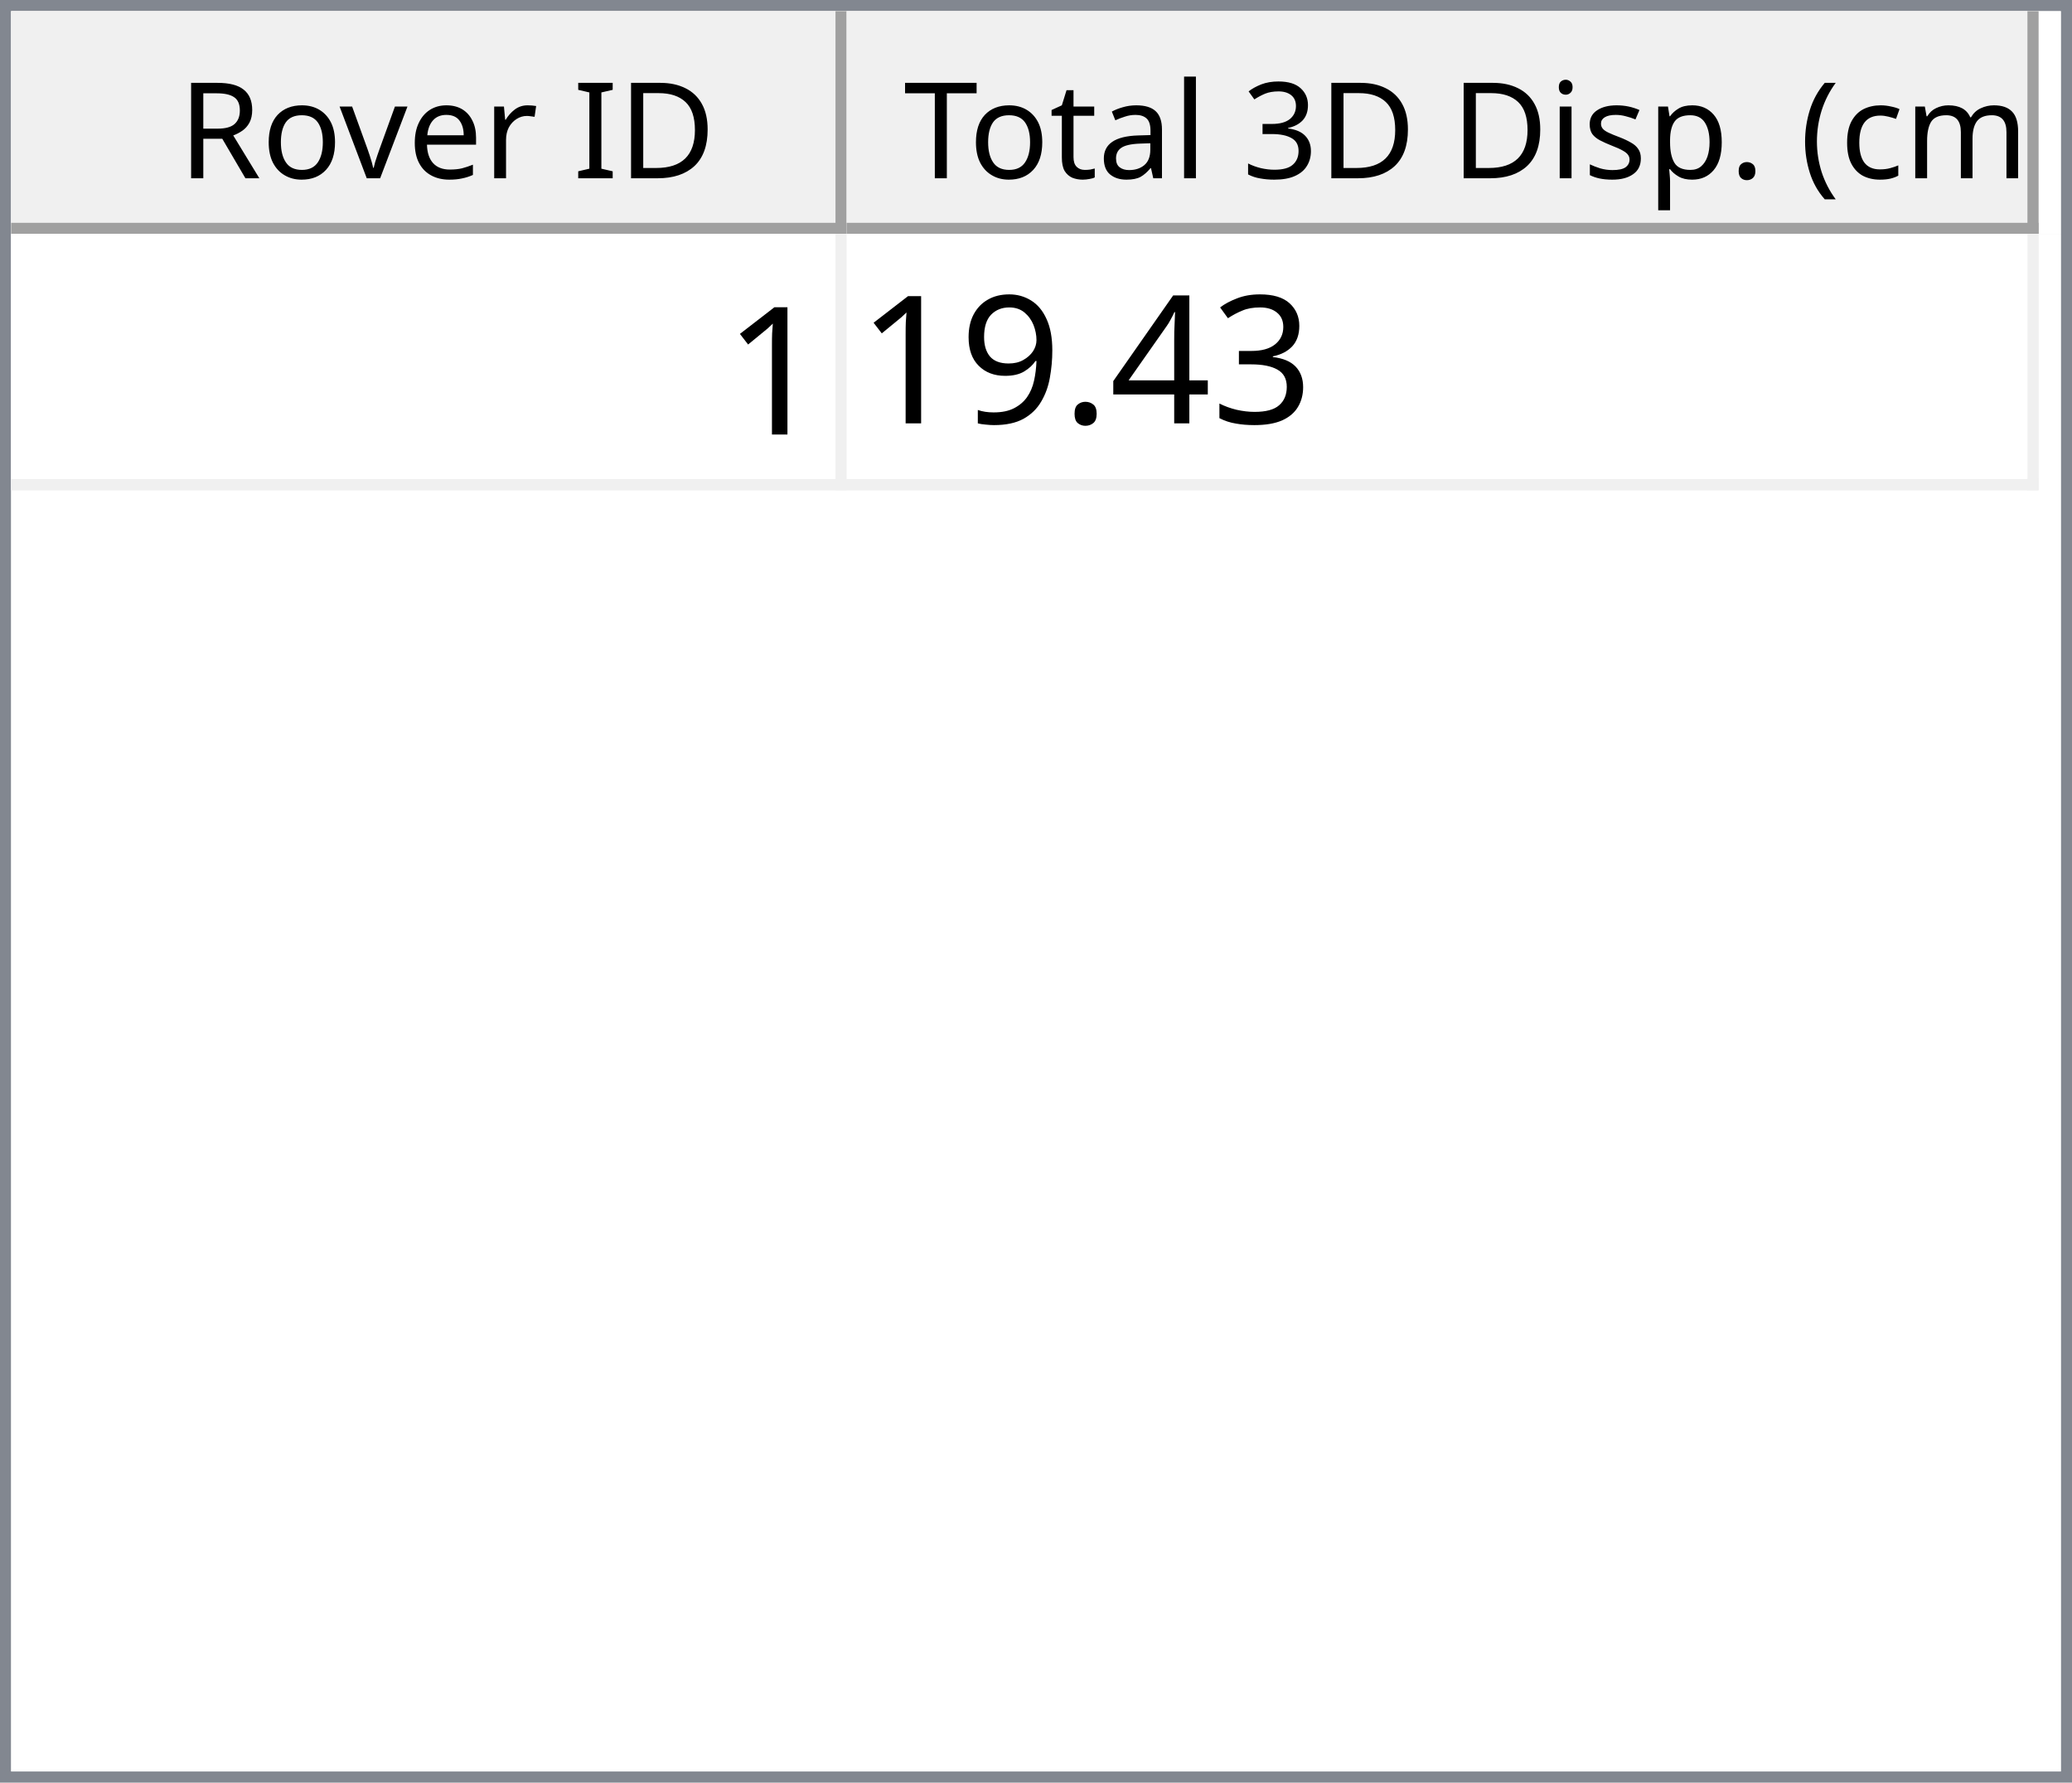
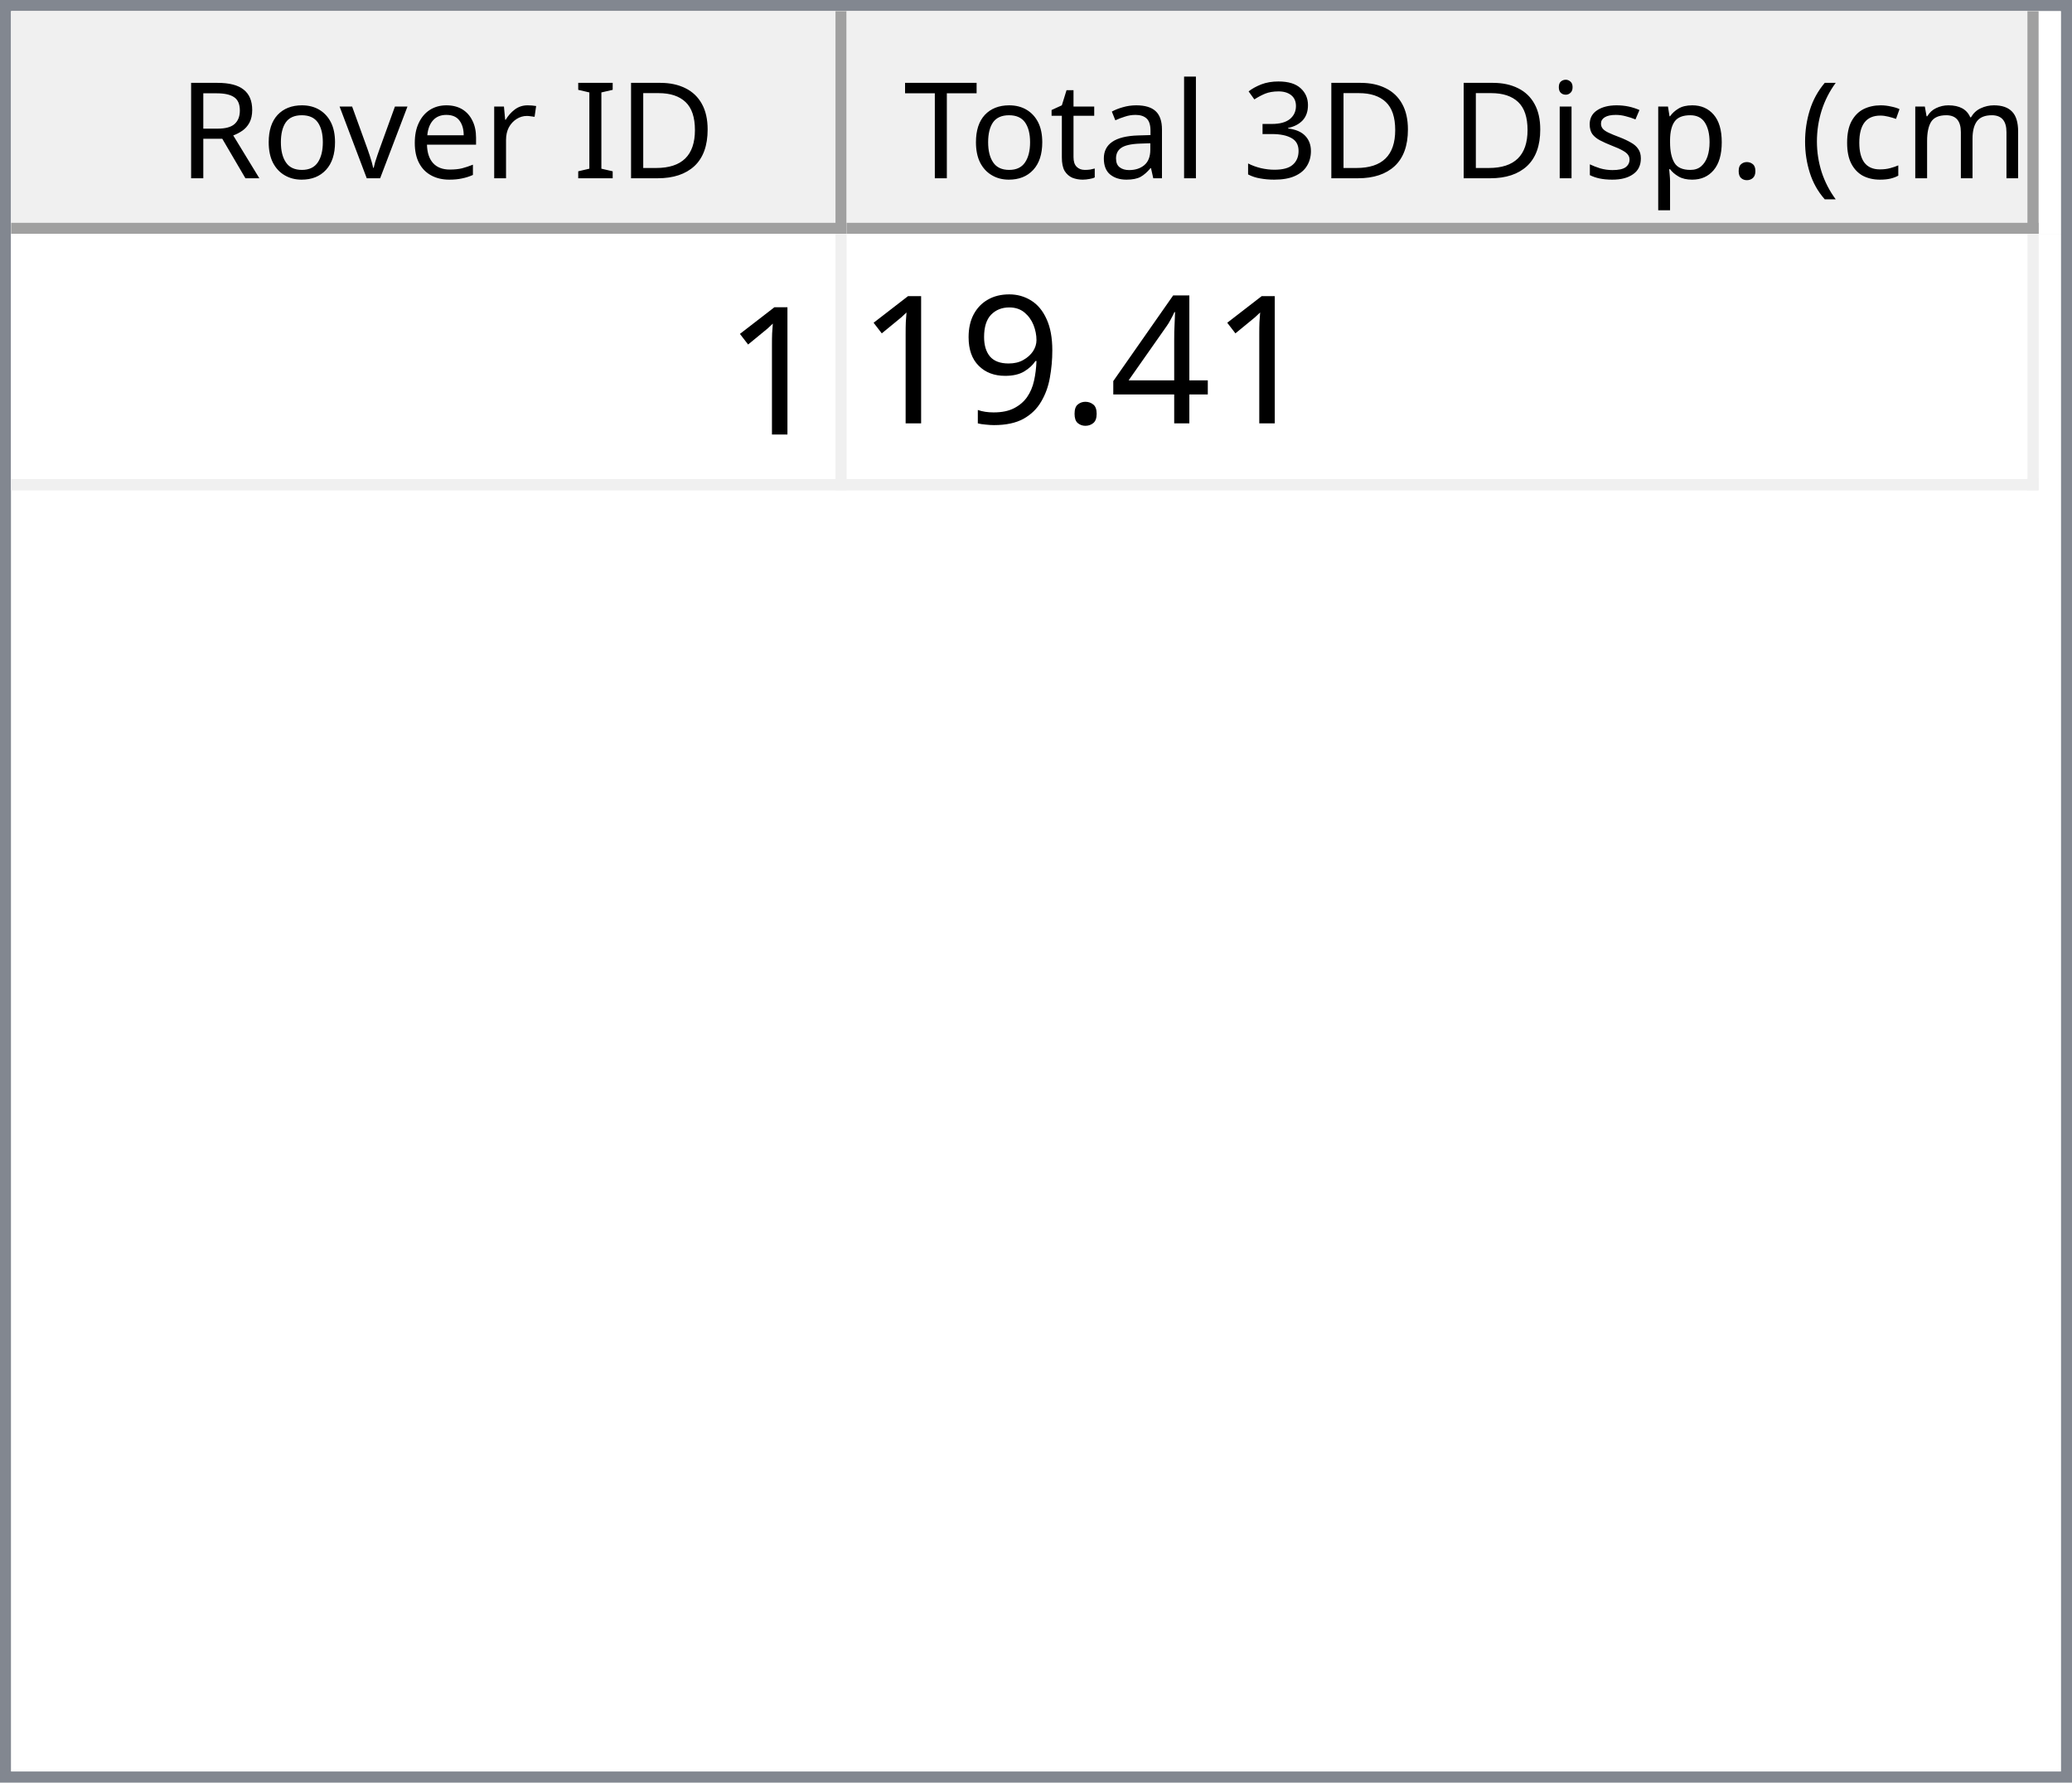
<svg xmlns="http://www.w3.org/2000/svg" style="fill-opacity:1; color-rendering:auto; color-interpolation:auto; text-rendering:auto; stroke:black; stroke-linecap:square; stroke-miterlimit:10; shape-rendering:auto; stroke-opacity:1; fill:black; stroke-dasharray:none; font-weight:normal; stroke-width:1; font-family:'Dialog'; font-style:normal; stroke-linejoin:miter; font-size:12px; stroke-dashoffset:0; image-rendering:auto;" width="186" height="160">
  <defs id="genericDefs" />
  <g>
    <defs id="defs1">
      <clipPath clipPathUnits="userSpaceOnUse" id="clipPath1">
        <path d="M0 0 L186 0 L186 160 L0 160 L0 0 Z" />
      </clipPath>
      <clipPath clipPathUnits="userSpaceOnUse" id="clipPath2">
        <path d="M0 0 L0 160 L186 160 L186 0 Z" />
      </clipPath>
      <clipPath clipPathUnits="userSpaceOnUse" id="clipPath3">
        <path d="M0 0 L0 20 L184 20 L184 0 Z" />
      </clipPath>
      <clipPath clipPathUnits="userSpaceOnUse" id="clipPath4">
        <path d="M0 0 L0 20 L75 20 L75 0 Z" />
      </clipPath>
      <clipPath clipPathUnits="userSpaceOnUse" id="clipPath5">
        <path d="M1 1 L1 19 L74 19 L74 1 Z" />
      </clipPath>
      <clipPath clipPathUnits="userSpaceOnUse" id="clipPath6">
        <path d="M0 0 L0 18 L73 18 L73 0 Z" />
      </clipPath>
      <clipPath clipPathUnits="userSpaceOnUse" id="clipPath7">
        <path d="M-0.5 -0.5 L-0.5 19.5 L74.5 19.5 L74.5 -0.5 Z" />
      </clipPath>
      <clipPath clipPathUnits="userSpaceOnUse" id="clipPath8">
        <path d="M0 0 L0 20 L107 20 L107 0 Z" />
      </clipPath>
      <clipPath clipPathUnits="userSpaceOnUse" id="clipPath9">
        <path d="M1 1 L1 19 L106 19 L106 1 Z" />
      </clipPath>
      <clipPath clipPathUnits="userSpaceOnUse" id="clipPath10">
        <path d="M0 0 L0 18 L105 18 L105 0 Z" />
      </clipPath>
      <clipPath clipPathUnits="userSpaceOnUse" id="clipPath11">
        <path d="M-0.5 -0.5 L-0.5 19.5 L106.5 19.5 L106.5 -0.5 Z" />
      </clipPath>
      <clipPath clipPathUnits="userSpaceOnUse" id="clipPath12">
        <path d="M0 0 L0 138 L184 138 L184 0 Z" />
      </clipPath>
      <clipPath clipPathUnits="userSpaceOnUse" id="clipPath13">
        <path d="M0 0 L0 23 L182 23 L182 0 Z" />
      </clipPath>
      <clipPath clipPathUnits="userSpaceOnUse" id="clipPath14">
        <path d="M-0.5 -0.5 L-0.5 22.5 L181.5 22.5 L181.5 -0.5 Z" />
      </clipPath>
      <clipPath clipPathUnits="userSpaceOnUse" id="clipPath15">
        <path d="M0 0 L0 22 L74 22 L74 0 Z" />
      </clipPath>
      <clipPath clipPathUnits="userSpaceOnUse" id="clipPath16">
        <path d="M0 0 L0 22 L106 22 L106 0 Z" />
      </clipPath>
      <font horiz-adv-x="64.551" id="font1">
        <font-face ascent="107.91" descent="25.098" units-per-em="100" style="font-style:normal; font-family:Segoe UI; font-weight:normal;" />
        <missing-glyph horiz-adv-x="64.551" d="M8.109 0 L8.109 68.266 L56.453 68.266 L56.453 0 L8.109 0 ZM15.328 7.234 L49.219 7.234 L49.219 61.031 L15.328 61.031 L15.328 7.234 Z" />
        <glyph unicode="D" horiz-adv-x="70.117" d="M9.188 0 L9.188 70.016 L28.516 70.016 Q65.531 70.016 65.531 35.891 Q65.531 19.672 55.25 9.836 Q44.969 0 27.734 0 L9.188 0 ZM17.391 62.594 L17.391 7.422 L27.828 7.422 Q41.609 7.422 49.273 14.797 Q56.938 22.172 56.938 35.688 Q56.938 62.594 28.328 62.594 L17.391 62.594 Z" />
        <glyph unicode="I" horiz-adv-x="26.611" d="M17.391 0 L9.188 0 L9.188 70.016 L17.391 70.016 L17.391 0 Z" />
        <glyph unicode=" " horiz-adv-x="27.393" d="" />
        <glyph unicode="r" horiz-adv-x="34.766" d="M34.188 41.891 Q32.078 43.5 28.125 43.5 Q23 43.5 19.555 38.672 Q16.109 33.844 16.109 25.484 L16.109 0 L8.109 0 L8.109 50 L16.109 50 L16.109 39.703 L16.312 39.703 Q18.016 44.969 21.531 47.922 Q25.047 50.875 29.391 50.875 Q32.516 50.875 34.188 50.203 L34.188 41.891 Z" />
        <glyph unicode="e" horiz-adv-x="52.295" d="M48.297 23 L12.984 23 Q13.188 14.656 17.484 10.109 Q21.781 5.562 29.297 5.562 Q37.75 5.562 44.828 11.141 L44.828 3.609 Q38.234 -1.172 27.391 -1.172 Q16.797 -1.172 10.742 5.641 Q4.688 12.453 4.688 24.812 Q4.688 36.469 11.305 43.82 Q17.922 51.172 27.734 51.172 Q37.547 51.172 42.922 44.828 Q48.297 38.484 48.297 27.203 L48.297 23 ZM40.094 29.781 Q40.047 36.719 36.75 40.578 Q33.453 44.438 27.594 44.438 Q21.922 44.438 17.969 40.383 Q14.016 36.328 13.094 29.781 L40.094 29.781 Z" />
        <glyph unicode="v" horiz-adv-x="47.9" d="M47.406 50 L27.484 0 L19.625 0 L0.688 50 L9.469 50 L22.172 13.672 Q23.578 9.672 23.922 6.688 L24.125 6.688 Q24.609 10.453 25.688 13.484 L38.969 50 L47.406 50 Z" />
        <glyph unicode="o" horiz-adv-x="58.594" d="M29 -1.172 Q17.922 -1.172 11.305 5.836 Q4.688 12.844 4.688 24.422 Q4.688 37.016 11.57 44.094 Q18.453 51.172 30.172 51.172 Q41.359 51.172 47.633 44.289 Q53.906 37.406 53.906 25.203 Q53.906 13.234 47.141 6.031 Q40.375 -1.172 29 -1.172 ZM29.594 44.438 Q21.875 44.438 17.383 39.188 Q12.891 33.938 12.891 24.703 Q12.891 15.828 17.43 10.695 Q21.969 5.562 29.594 5.562 Q37.359 5.562 41.531 10.594 Q45.703 15.625 45.703 24.906 Q45.703 34.281 41.531 39.359 Q37.359 44.438 29.594 44.438 Z" />
        <glyph unicode="R" horiz-adv-x="59.814" d="M59.375 0 L49.609 0 L37.891 19.625 Q36.281 22.359 34.766 24.289 Q33.25 26.219 31.664 27.438 Q30.078 28.656 28.25 29.219 Q26.422 29.781 24.125 29.781 L17.391 29.781 L17.391 0 L9.188 0 L9.188 70.016 L30.078 70.016 Q34.672 70.016 38.555 68.867 Q42.438 67.719 45.289 65.375 Q48.141 63.031 49.758 59.547 Q51.375 56.062 51.375 51.375 Q51.375 47.703 50.273 44.656 Q49.172 41.609 47.148 39.211 Q45.125 36.812 42.266 35.133 Q39.406 33.453 35.844 32.516 L35.844 32.328 Q37.594 31.547 38.891 30.547 Q40.188 29.547 41.359 28.18 Q42.531 26.812 43.68 25.078 Q44.828 23.344 46.234 21.047 L59.375 0 ZM17.391 62.594 L17.391 37.203 L28.516 37.203 Q31.594 37.203 34.203 38.133 Q36.812 39.062 38.719 40.797 Q40.625 42.531 41.703 45.047 Q42.781 47.562 42.781 50.688 Q42.781 56.297 39.141 59.445 Q35.5 62.594 28.609 62.594 L17.391 62.594 Z" />
        <glyph unicode=")" horiz-adv-x="30.176" d="M8.297 -15.922 L1.172 -15.922 Q16.406 2.344 16.406 26.812 Q16.406 51.469 1.078 70.016 L8.297 70.016 Q23.531 52.156 23.531 26.703 Q23.531 1.375 8.297 -15.922 Z" />
        <glyph unicode="m" horiz-adv-x="86.133" d="M79.109 0 L71.094 0 L71.094 28.719 Q71.094 37.016 68.531 40.727 Q65.969 44.438 59.906 44.438 Q54.781 44.438 51.195 39.75 Q47.609 35.062 47.609 28.516 L47.609 0 L39.594 0 L39.594 29.688 Q39.594 44.438 28.219 44.438 Q22.953 44.438 19.531 40.016 Q16.109 35.594 16.109 28.516 L16.109 0 L8.109 0 L8.109 50 L16.109 50 L16.109 42.094 L16.312 42.094 Q21.625 51.172 31.844 51.172 Q36.969 51.172 40.773 48.312 Q44.578 45.453 46 40.828 Q51.562 51.172 62.594 51.172 Q79.109 51.172 79.109 30.812 L79.109 0 Z" />
        <glyph unicode="c" horiz-adv-x="46.191" d="M42.188 2.297 Q36.422 -1.172 28.516 -1.172 Q17.828 -1.172 11.258 5.789 Q4.688 12.75 4.688 23.828 Q4.688 36.188 11.766 43.68 Q18.844 51.172 30.672 51.172 Q37.25 51.172 42.281 48.734 L42.281 40.531 Q36.719 44.438 30.375 44.438 Q22.703 44.438 17.797 38.945 Q12.891 33.453 12.891 24.516 Q12.891 15.719 17.508 10.641 Q22.125 5.562 29.891 5.562 Q36.422 5.562 42.188 9.906 L42.188 2.297 Z" />
        <glyph unicode="(" horiz-adv-x="30.176" d="M29.109 -15.922 L21.969 -15.922 Q6.844 1.375 6.844 26.703 Q6.844 52.156 21.969 70.016 L29.203 70.016 Q13.875 51.469 13.875 26.812 Q13.875 2.344 29.109 -15.922 Z" />
        <glyph unicode="." horiz-adv-x="21.68" d="M10.891 -1.078 Q8.641 -1.078 7.055 0.539 Q5.469 2.156 5.469 4.391 Q5.469 6.641 7.055 8.273 Q8.641 9.906 10.891 9.906 Q13.188 9.906 14.797 8.273 Q16.406 6.641 16.406 4.391 Q16.406 2.156 14.797 0.539 Q13.188 -1.078 10.891 -1.078 Z" />
        <glyph unicode="p" horiz-adv-x="58.789" d="M16.312 7.234 L16.109 7.234 L16.109 -23 L8.109 -23 L8.109 50 L16.109 50 L16.109 41.219 L16.312 41.219 Q22.219 51.172 33.594 51.172 Q43.266 51.172 48.688 44.461 Q54.109 37.75 54.109 26.469 Q54.109 13.922 48 6.375 Q41.891 -1.172 31.297 -1.172 Q21.578 -1.172 16.312 7.234 ZM16.109 27.391 L16.109 20.406 Q16.109 14.203 20.141 9.883 Q24.172 5.562 30.375 5.562 Q37.641 5.562 41.773 11.133 Q45.906 16.703 45.906 26.609 Q45.906 34.969 42.047 39.703 Q38.188 44.438 31.594 44.438 Q24.609 44.438 20.359 39.578 Q16.109 34.719 16.109 27.391 Z" />
        <glyph unicode="s" horiz-adv-x="42.432" d="M5.078 1.812 L5.078 10.406 Q11.625 5.562 19.484 5.562 Q30.031 5.562 30.031 12.594 Q30.031 14.594 29.125 15.992 Q28.219 17.391 26.68 18.461 Q25.141 19.531 23.07 20.383 Q21 21.234 18.609 22.172 Q15.281 23.484 12.766 24.828 Q10.25 26.172 8.57 27.859 Q6.891 29.547 6.031 31.695 Q5.172 33.844 5.172 36.719 Q5.172 40.234 6.789 42.945 Q8.406 45.656 11.086 47.484 Q13.766 49.312 17.211 50.242 Q20.656 51.172 24.312 51.172 Q30.812 51.172 35.938 48.922 L35.938 40.828 Q30.422 44.438 23.25 44.438 Q21 44.438 19.195 43.922 Q17.391 43.406 16.094 42.477 Q14.797 41.547 14.086 40.258 Q13.375 38.969 13.375 37.406 Q13.375 35.453 14.086 34.133 Q14.797 32.812 16.164 31.789 Q17.531 30.766 19.484 29.938 Q21.438 29.109 23.922 28.125 Q27.25 26.859 29.883 25.516 Q32.516 24.172 34.375 22.484 Q36.234 20.797 37.234 18.602 Q38.234 16.406 38.234 13.375 Q38.234 9.672 36.602 6.938 Q34.969 4.203 32.234 2.398 Q29.5 0.594 25.93 -0.289 Q22.359 -1.172 18.453 -1.172 Q10.75 -1.172 5.078 1.812 Z" />
        <glyph unicode="i" horiz-adv-x="24.219" d="M12.203 62.703 Q10.062 62.703 8.547 64.164 Q7.031 65.625 7.031 67.875 Q7.031 70.125 8.547 71.609 Q10.062 73.094 12.203 73.094 Q14.406 73.094 15.945 71.609 Q17.484 70.125 17.484 67.875 Q17.484 65.719 15.945 64.211 Q14.406 62.703 12.203 62.703 ZM16.109 0 L8.109 0 L8.109 50 L16.109 50 L16.109 0 Z" />
        <glyph unicode="3" horiz-adv-x="53.906" d="M46.531 19.828 Q46.531 15.094 44.75 11.211 Q42.969 7.328 39.719 4.57 Q36.469 1.812 31.93 0.297 Q27.391 -1.219 21.922 -1.219 Q11.922 -1.219 6 2.594 L6 11.188 Q13.094 5.609 22.219 5.609 Q25.875 5.609 28.828 6.539 Q31.781 7.469 33.906 9.227 Q36.031 10.984 37.18 13.477 Q38.328 15.969 38.328 19.094 Q38.328 32.812 18.797 32.812 L12.984 32.812 L12.984 39.594 L18.5 39.594 Q35.797 39.594 35.797 52.484 Q35.797 64.406 22.609 64.406 Q15.188 64.406 8.688 59.422 L8.688 67.188 Q15.375 71.188 24.609 71.188 Q29 71.188 32.57 69.969 Q36.141 68.75 38.68 66.555 Q41.219 64.359 42.609 61.281 Q44 58.203 44 54.5 Q44 40.672 30.031 36.719 L30.031 36.531 Q33.594 36.141 36.625 34.797 Q39.656 33.453 41.852 31.305 Q44.047 29.156 45.289 26.25 Q46.531 23.344 46.531 19.828 Z" />
        <glyph unicode="l" horiz-adv-x="24.219" d="M16.109 0 L8.109 0 L8.109 74.031 L16.109 74.031 L16.109 0 Z" />
        <glyph unicode="a" horiz-adv-x="50.879" d="M43.891 0 L35.891 0 L35.891 7.812 L35.688 7.812 Q30.469 -1.172 20.312 -1.172 Q12.844 -1.172 8.617 2.781 Q4.391 6.734 4.391 13.281 Q4.391 27.297 20.906 29.594 L35.891 31.688 Q35.891 44.438 25.594 44.438 Q16.547 44.438 9.281 38.281 L9.281 46.484 Q16.656 51.172 26.266 51.172 Q43.891 51.172 43.891 32.516 L43.891 0 ZM35.891 25.297 L23.828 23.641 Q18.266 22.859 15.43 20.875 Q12.594 18.891 12.594 13.875 Q12.594 10.203 15.211 7.883 Q17.828 5.562 22.172 5.562 Q28.125 5.562 32.008 9.742 Q35.891 13.922 35.891 20.312 L35.891 25.297 Z" />
        <glyph unicode="t" horiz-adv-x="33.887" d="M31.297 0.484 Q28.469 -1.078 23.828 -1.078 Q10.688 -1.078 10.688 13.578 L10.688 43.172 L2.094 43.172 L2.094 50 L10.688 50 L10.688 62.203 L18.703 64.797 L18.703 50 L31.297 50 L31.297 43.172 L18.703 43.172 L18.703 14.984 Q18.703 9.969 20.414 7.82 Q22.125 5.672 26.078 5.672 Q29.109 5.672 31.297 7.328 L31.297 0.484 Z" />
        <glyph unicode="T" horiz-adv-x="52.393" d="M50.594 62.594 L30.375 62.594 L30.375 0 L22.172 0 L22.172 62.594 L2 62.594 L2 70.016 L50.594 70.016 L50.594 62.594 Z" />
      </font>
      <font horiz-adv-x="75.0" id="font2">
        <font-face ascent="100.537" descent="21.973" units-per-em="100" style="font-style:normal; font-family:sans-serif; font-weight:normal;" />
        <missing-glyph horiz-adv-x="75.0" d="M12.5 0 L12.5 62.5 L62.5 62.5 L62.5 0 L12.5 0 ZM14.062 1.562 L60.938 1.562 L60.938 60.938 L14.062 60.938 L14.062 1.562 Z" />
        <glyph unicode="1" horiz-adv-x="55.615" d="M37.25 0 L28.469 0 L28.469 56 Q25.297 52.984 20.141 49.953 Q14.984 46.922 10.891 45.406 L10.891 53.906 Q18.266 57.375 23.781 62.305 Q29.297 67.234 31.594 71.875 L37.25 71.875 L37.25 0 Z" />
-         <glyph unicode="3" horiz-adv-x="55.615" d="M4.203 18.891 L12.984 20.062 Q14.5 12.594 18.141 9.297 Q21.781 6 27 6 Q33.203 6 37.477 10.297 Q41.75 14.594 41.75 20.953 Q41.75 27 37.797 30.93 Q33.844 34.859 27.734 34.859 Q25.25 34.859 21.531 33.891 L22.516 41.609 Q23.391 41.5 23.922 41.5 Q29.547 41.5 34.039 44.43 Q38.531 47.359 38.531 53.469 Q38.531 58.297 35.258 61.477 Q31.984 64.656 26.812 64.656 Q21.688 64.656 18.266 61.43 Q14.844 58.203 13.875 51.766 L5.078 53.328 Q6.688 62.156 12.398 67.016 Q18.109 71.875 26.609 71.875 Q32.469 71.875 37.398 69.359 Q42.328 66.844 44.945 62.5 Q47.562 58.156 47.562 53.266 Q47.562 48.641 45.07 44.828 Q42.578 41.016 37.703 38.766 Q44.047 37.312 47.562 32.695 Q51.078 28.078 51.078 21.141 Q51.078 11.766 44.242 5.25 Q37.406 -1.266 26.953 -1.266 Q17.531 -1.266 11.305 4.352 Q5.078 9.969 4.203 18.891 Z" />
        <glyph unicode="4" horiz-adv-x="55.615" d="M32.328 0 L32.328 17.141 L1.266 17.141 L1.266 25.203 L33.938 71.578 L41.109 71.578 L41.109 25.203 L50.781 25.203 L50.781 17.141 L41.109 17.141 L41.109 0 L32.328 0 ZM32.328 25.203 L32.328 57.469 L9.906 25.203 L32.328 25.203 Z" />
        <glyph unicode="." horiz-adv-x="27.783" d="M9.078 0 L9.078 10.016 L19.094 10.016 L19.094 0 L9.078 0 Z" />
        <glyph unicode="9" horiz-adv-x="55.615" d="M5.469 16.547 L13.922 17.328 Q14.984 11.375 18.016 8.688 Q21.047 6 25.781 6 Q29.828 6 32.883 7.859 Q35.938 9.719 37.891 12.82 Q39.844 15.922 41.164 21.195 Q42.484 26.469 42.484 31.938 Q42.484 32.516 42.438 33.688 Q39.797 29.5 35.234 26.883 Q30.672 24.266 25.344 24.266 Q16.453 24.266 10.305 30.711 Q4.156 37.156 4.156 47.703 Q4.156 58.594 10.578 65.234 Q17 71.875 26.656 71.875 Q33.641 71.875 39.43 68.117 Q45.219 64.359 48.219 57.398 Q51.219 50.438 51.219 37.25 Q51.219 23.531 48.242 15.406 Q45.266 7.281 39.383 3.031 Q33.5 -1.219 25.594 -1.219 Q17.188 -1.219 11.867 3.445 Q6.547 8.109 5.469 16.547 ZM41.453 48.141 Q41.453 55.719 37.43 60.156 Q33.406 64.594 27.734 64.594 Q21.875 64.594 17.531 59.812 Q13.188 55.031 13.188 47.406 Q13.188 40.578 17.312 36.305 Q21.438 32.031 27.484 32.031 Q33.594 32.031 37.523 36.305 Q41.453 40.578 41.453 48.141 Z" />
      </font>
    </defs>
    <g style="fill:white; stroke:white;">
      <rect x="0" y="0" width="186" style="clip-path:url(#clipPath1); stroke:none;" height="160" />
    </g>
    <g style="fill:white; text-rendering:optimizeSpeed; color-rendering:optimizeSpeed; image-rendering:optimizeSpeed; shape-rendering:crispEdges; stroke:white; color-interpolation:sRGB;">
      <rect x="0" width="186" height="160" y="0" style="stroke:none;" />
      <path style="stroke:none;" d="M0 160 L186 160 L186 0 L0 0 Z" />
    </g>
    <g style="fill:rgb(240,240,240); font-family:'Segoe UI'; stroke:rgb(240,240,240);">
      <rect x="0" y="0" width="186" style="clip-path:url(#clipPath2); stroke:none;" height="160" />
    </g>
    <g style="fill:rgb(130,135,144); font-family:'Segoe UI'; stroke:rgb(130,135,144);">
      <path d="M0 0 L186 0 L186 160 L0 160 L0 0 ZM1 1 L185 1 L185 159 L1 159 L1 1 Z" style="fill-rule:evenodd; clip-path:url(#clipPath2); stroke:none;" />
    </g>
    <g style="fill:white; font-family:'Segoe UI'; stroke:white;" transform="translate(1,1)">
      <rect x="0" y="0" width="184" style="clip-path:url(#clipPath3); stroke:none;" height="20" />
    </g>
    <g style="fill:rgb(240,240,240); font-family:'Segoe UI'; stroke:rgb(240,240,240);" transform="translate(1,1)">
      <rect x="0" y="0" width="75" style="clip-path:url(#clipPath4); stroke:none;" height="20" />
    </g>
    <g style="font-family:'Segoe UI';" transform="translate(2,2)">
      <text x="14" xml:space="preserve" y="14" style="clip-path:url(#clipPath6); stroke:none;">Rover ID</text>
    </g>
    <g style="fill:rgb(160,160,160); font-family:'Segoe UI'; stroke:rgb(160,160,160); stroke-linejoin:bevel;" transform="translate(1.5,1.5)">
      <line x1="74" x2="74" y1="0" style="fill:none; clip-path:url(#clipPath7);" y2="19" />
    </g>
    <g style="fill:rgb(160,160,160); font-family:'Segoe UI'; stroke:rgb(160,160,160); stroke-linejoin:bevel;" transform="matrix(1,0,0,1,1,1) translate(0.5,0.5)">
      <line x1="0" x2="74" y1="19" style="fill:none; clip-path:url(#clipPath7);" y2="19" />
    </g>
    <g style="fill:rgb(240,240,240); font-family:'Segoe UI'; stroke:rgb(240,240,240);" transform="translate(76,1)">
      <rect x="0" y="0" width="107" style="clip-path:url(#clipPath8); stroke:none;" height="20" />
    </g>
    <g style="font-family:'Segoe UI';" transform="translate(77,2)">
      <text x="1" xml:space="preserve" y="14" style="clip-path:url(#clipPath10); stroke:none;"> Total 3D Disp. (cm)</text>
    </g>
    <g style="fill:rgb(160,160,160); font-family:'Segoe UI'; stroke:rgb(160,160,160); stroke-linejoin:bevel;" transform="translate(76.5,1.5)">
      <line x1="106" x2="106" y1="0" style="fill:none; clip-path:url(#clipPath11);" y2="19" />
    </g>
    <g style="fill:rgb(160,160,160); font-family:'Segoe UI'; stroke:rgb(160,160,160); stroke-linejoin:bevel;" transform="matrix(1,0,0,1,76,1) translate(0.5,0.5)">
      <line x1="0" x2="106" y1="19" style="fill:none; clip-path:url(#clipPath11);" y2="19" />
    </g>
    <g style="fill:white; font-family:'Segoe UI'; stroke:white;" transform="translate(1,21)">
      <rect x="0" y="0" width="184" style="clip-path:url(#clipPath12); stroke:none;" height="138" />
    </g>
    <g style="fill:rgb(240,240,240); font-size:16px; font-family:sans-serif; stroke:rgb(240,240,240);" transform="translate(1,21)">
      <rect x="0" y="0" width="182" style="clip-path:url(#clipPath13); stroke:none;" height="23" />
      <line transform="translate(0.5,0.5)" x1="0" x2="181" y1="22" style="clip-path:url(#clipPath14); fill:none; stroke-linejoin:bevel;" y2="22" />
    </g>
    <g transform="matrix(1,0,0,1,1,21) translate(0.5,0.5)" style="fill:rgb(240,240,240); font-size:16px; font-family:sans-serif; stroke:rgb(240,240,240); stroke-linejoin:bevel;">
      <line x1="74" x2="74" y1="0" style="fill:none; clip-path:url(#clipPath14);" y2="22" />
    </g>
    <g transform="matrix(1,0,0,1,1,21) translate(0.5,0.5)" style="fill:rgb(240,240,240); font-size:16px; font-family:sans-serif; stroke:rgb(240,240,240); stroke-linejoin:bevel;">
      <line x1="181" x2="181" y1="0" style="fill:none; clip-path:url(#clipPath14);" y2="22" />
    </g>
    <g style="fill:white; font-size:16px; font-family:sans-serif; stroke:white;" transform="matrix(1,0,0,1,1,21)">
      <rect x="0" y="0" width="74" style="clip-path:url(#clipPath15); stroke:none;" height="22" />
      <text x="64" y="18" style="fill:black; clip-path:url(#clipPath15); stroke:none;" xml:space="preserve">1</text>
    </g>
    <g style="fill:white; font-size:16px; font-family:sans-serif; stroke:white;" transform="matrix(1,0,0,1,1,21) translate(75,0)">
      <rect x="0" y="0" width="106" style="clip-path:url(#clipPath16); stroke:none;" height="22" />
-       <text x="1" y="17" style="fill:black; clip-path:url(#clipPath16); stroke:none;" xml:space="preserve">19.43</text>
+       <text x="1" y="17" style="fill:black; clip-path:url(#clipPath16); stroke:none;" xml:space="preserve">19.41</text>
    </g>
  </g>
</svg>
